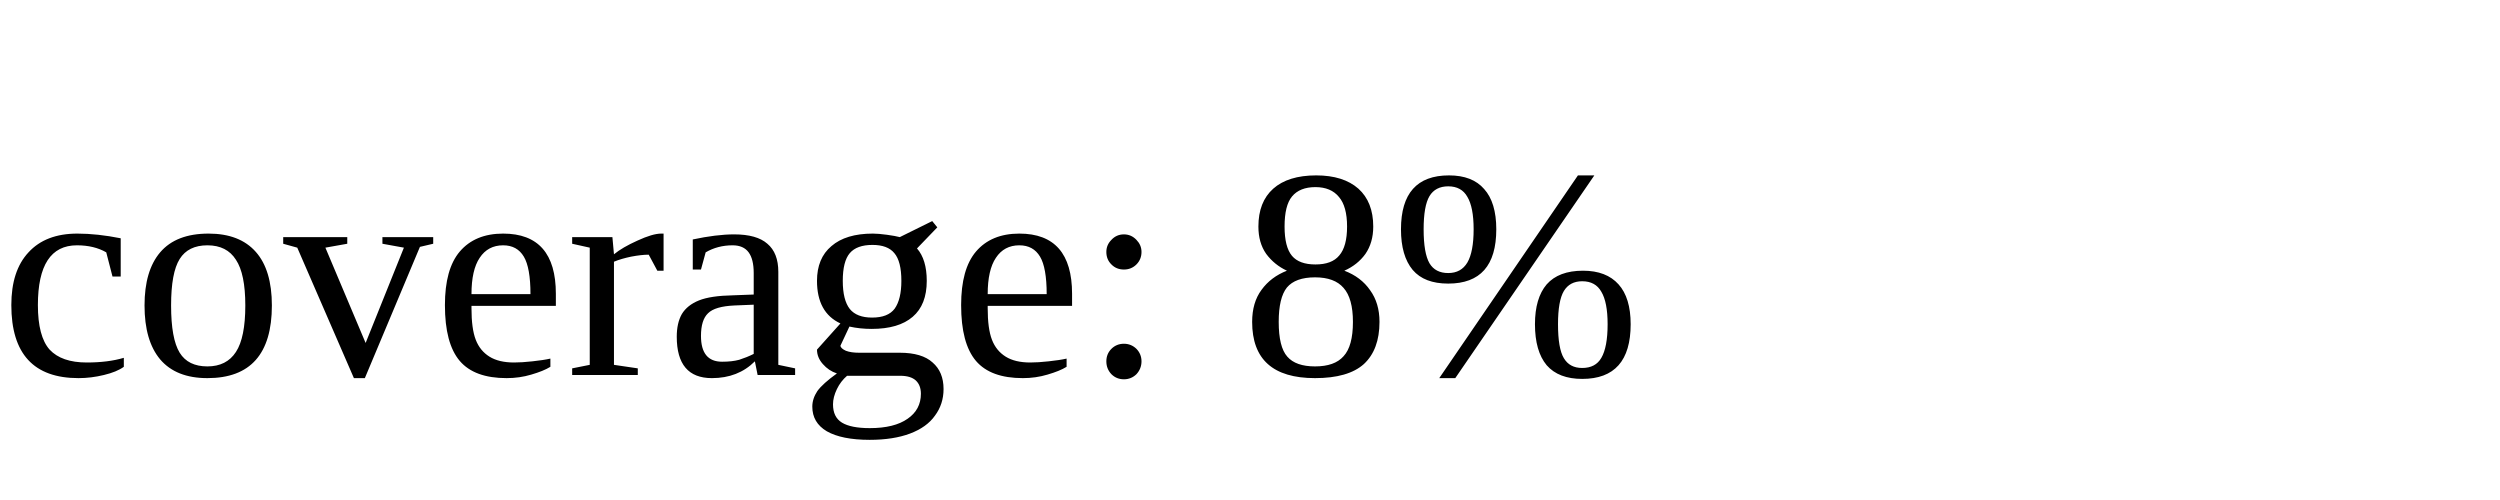
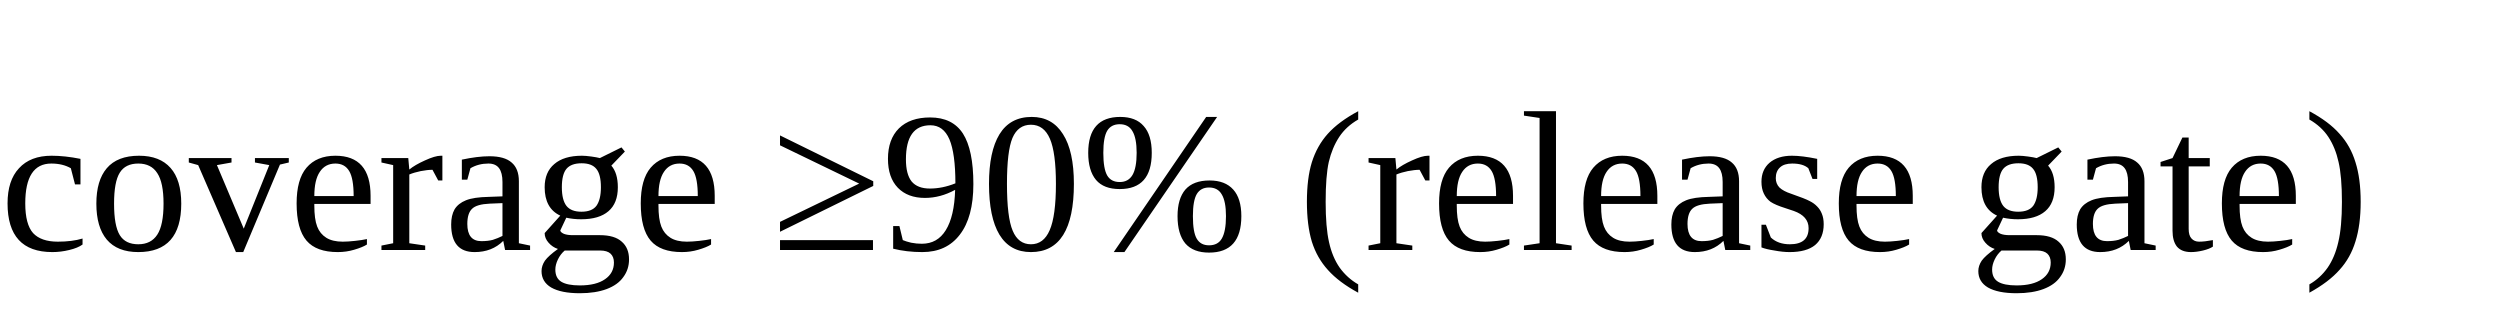
- <svg xmlns="http://www.w3.org/2000/svg" width="100" height="20">
-   <text x="0" y="15">coverage: 8%</text>
+ <svg xmlns="http://www.w3.org/2000/svg" width="150" height="20">
+   <text x="0" y="15">coverage ≥90% (release gate)</text>
</svg>
